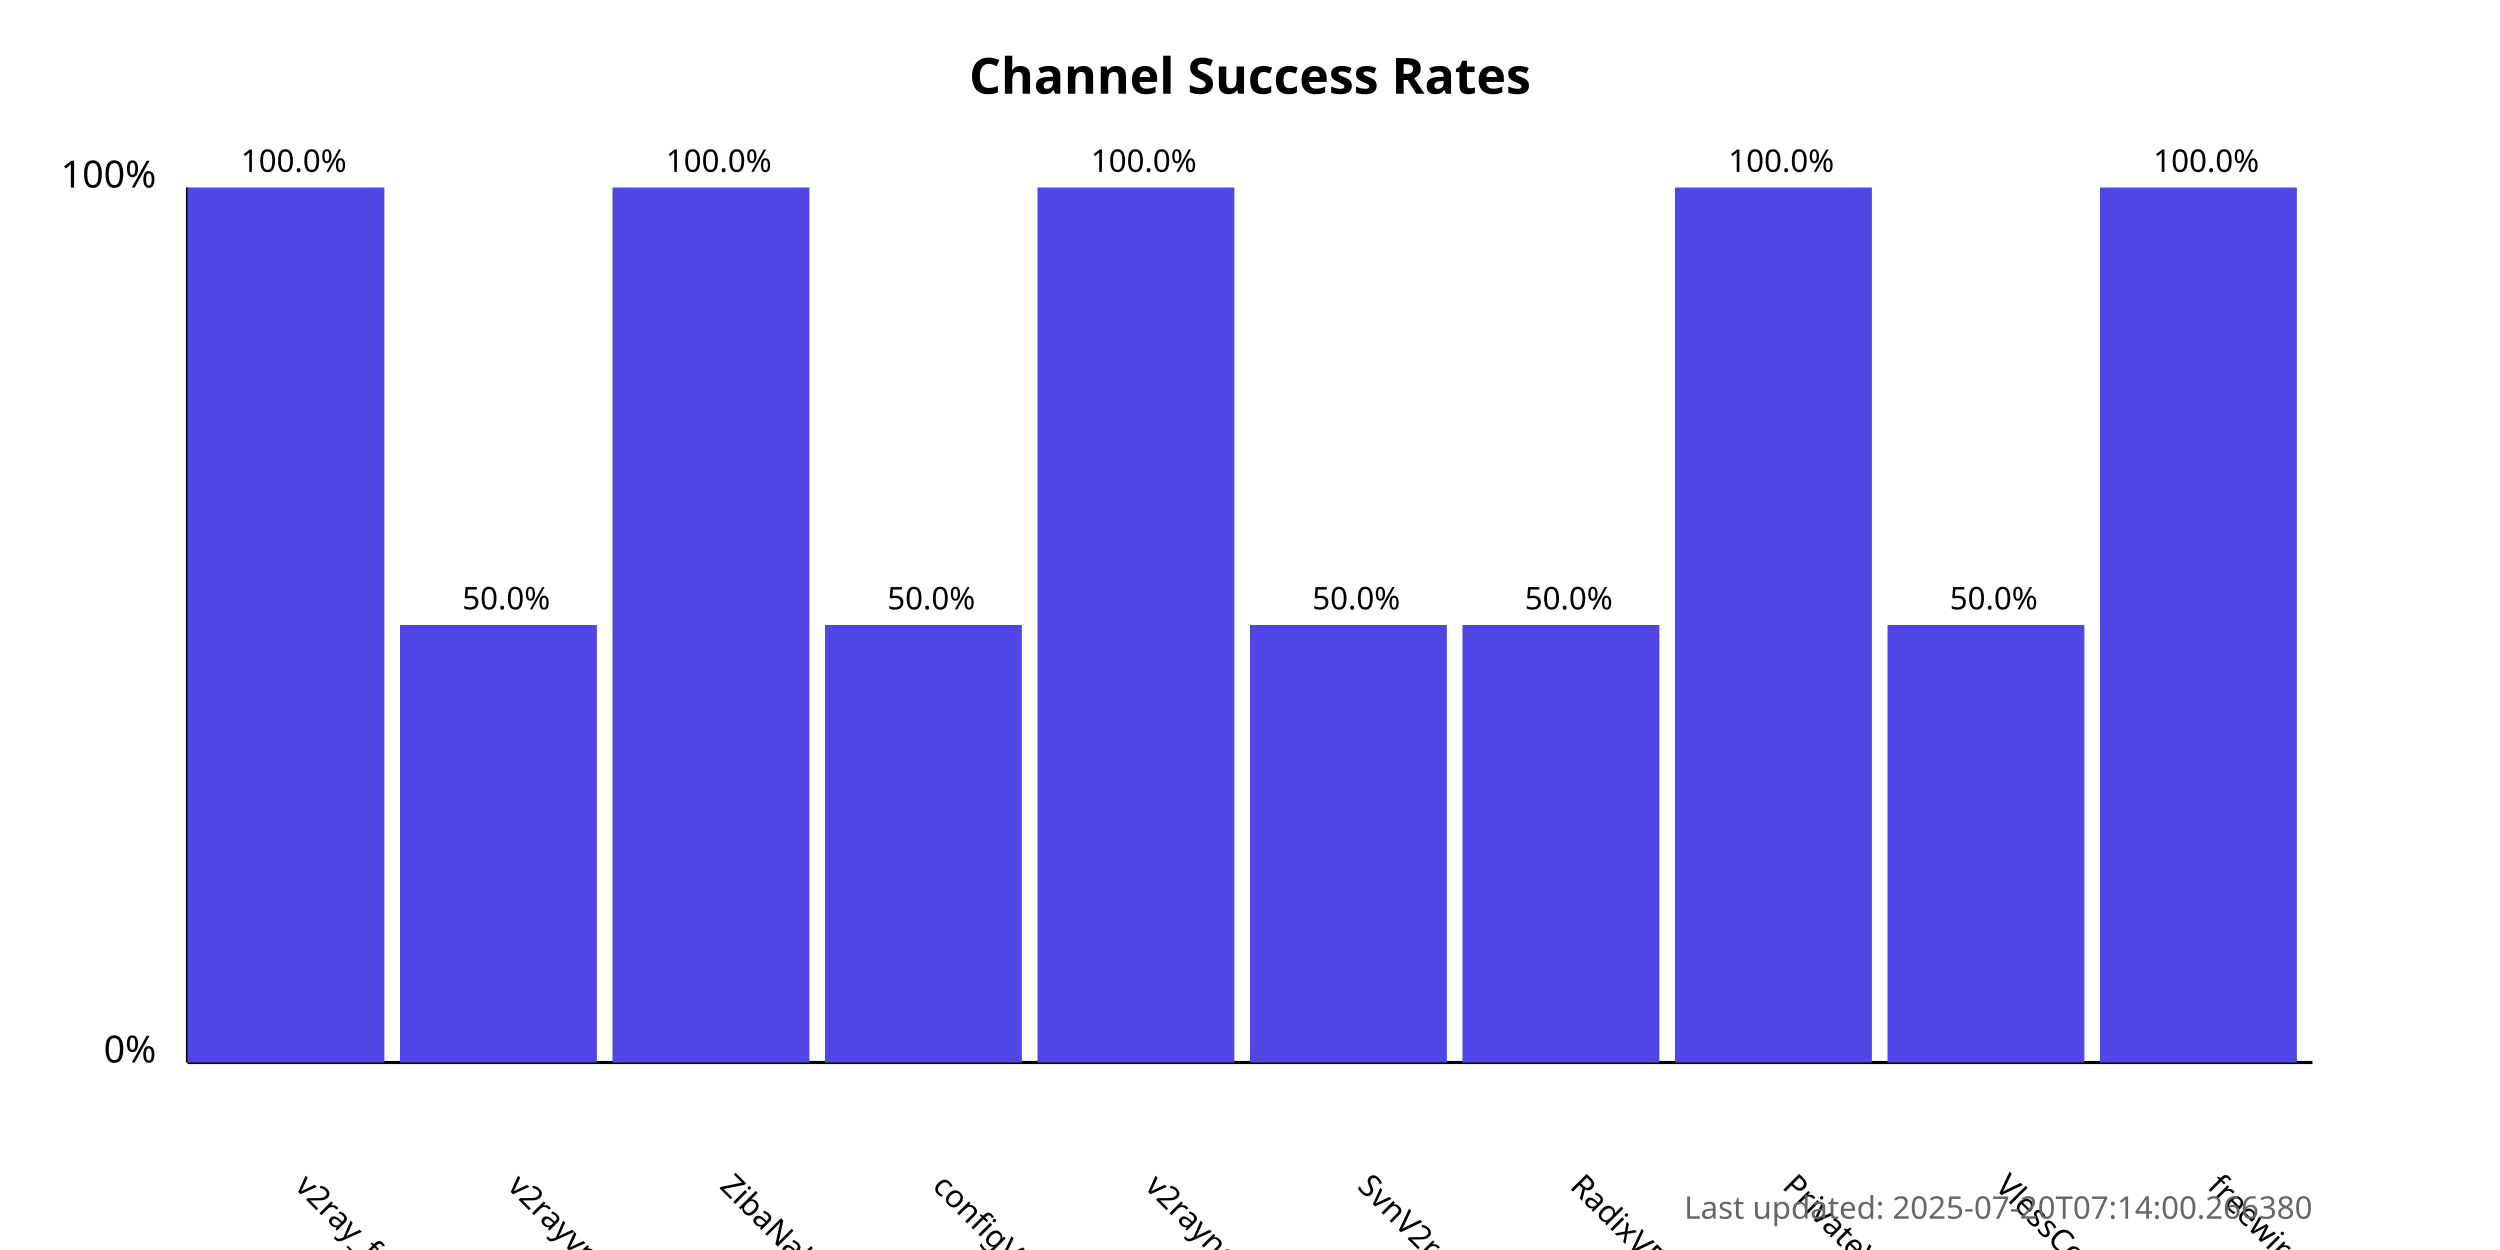
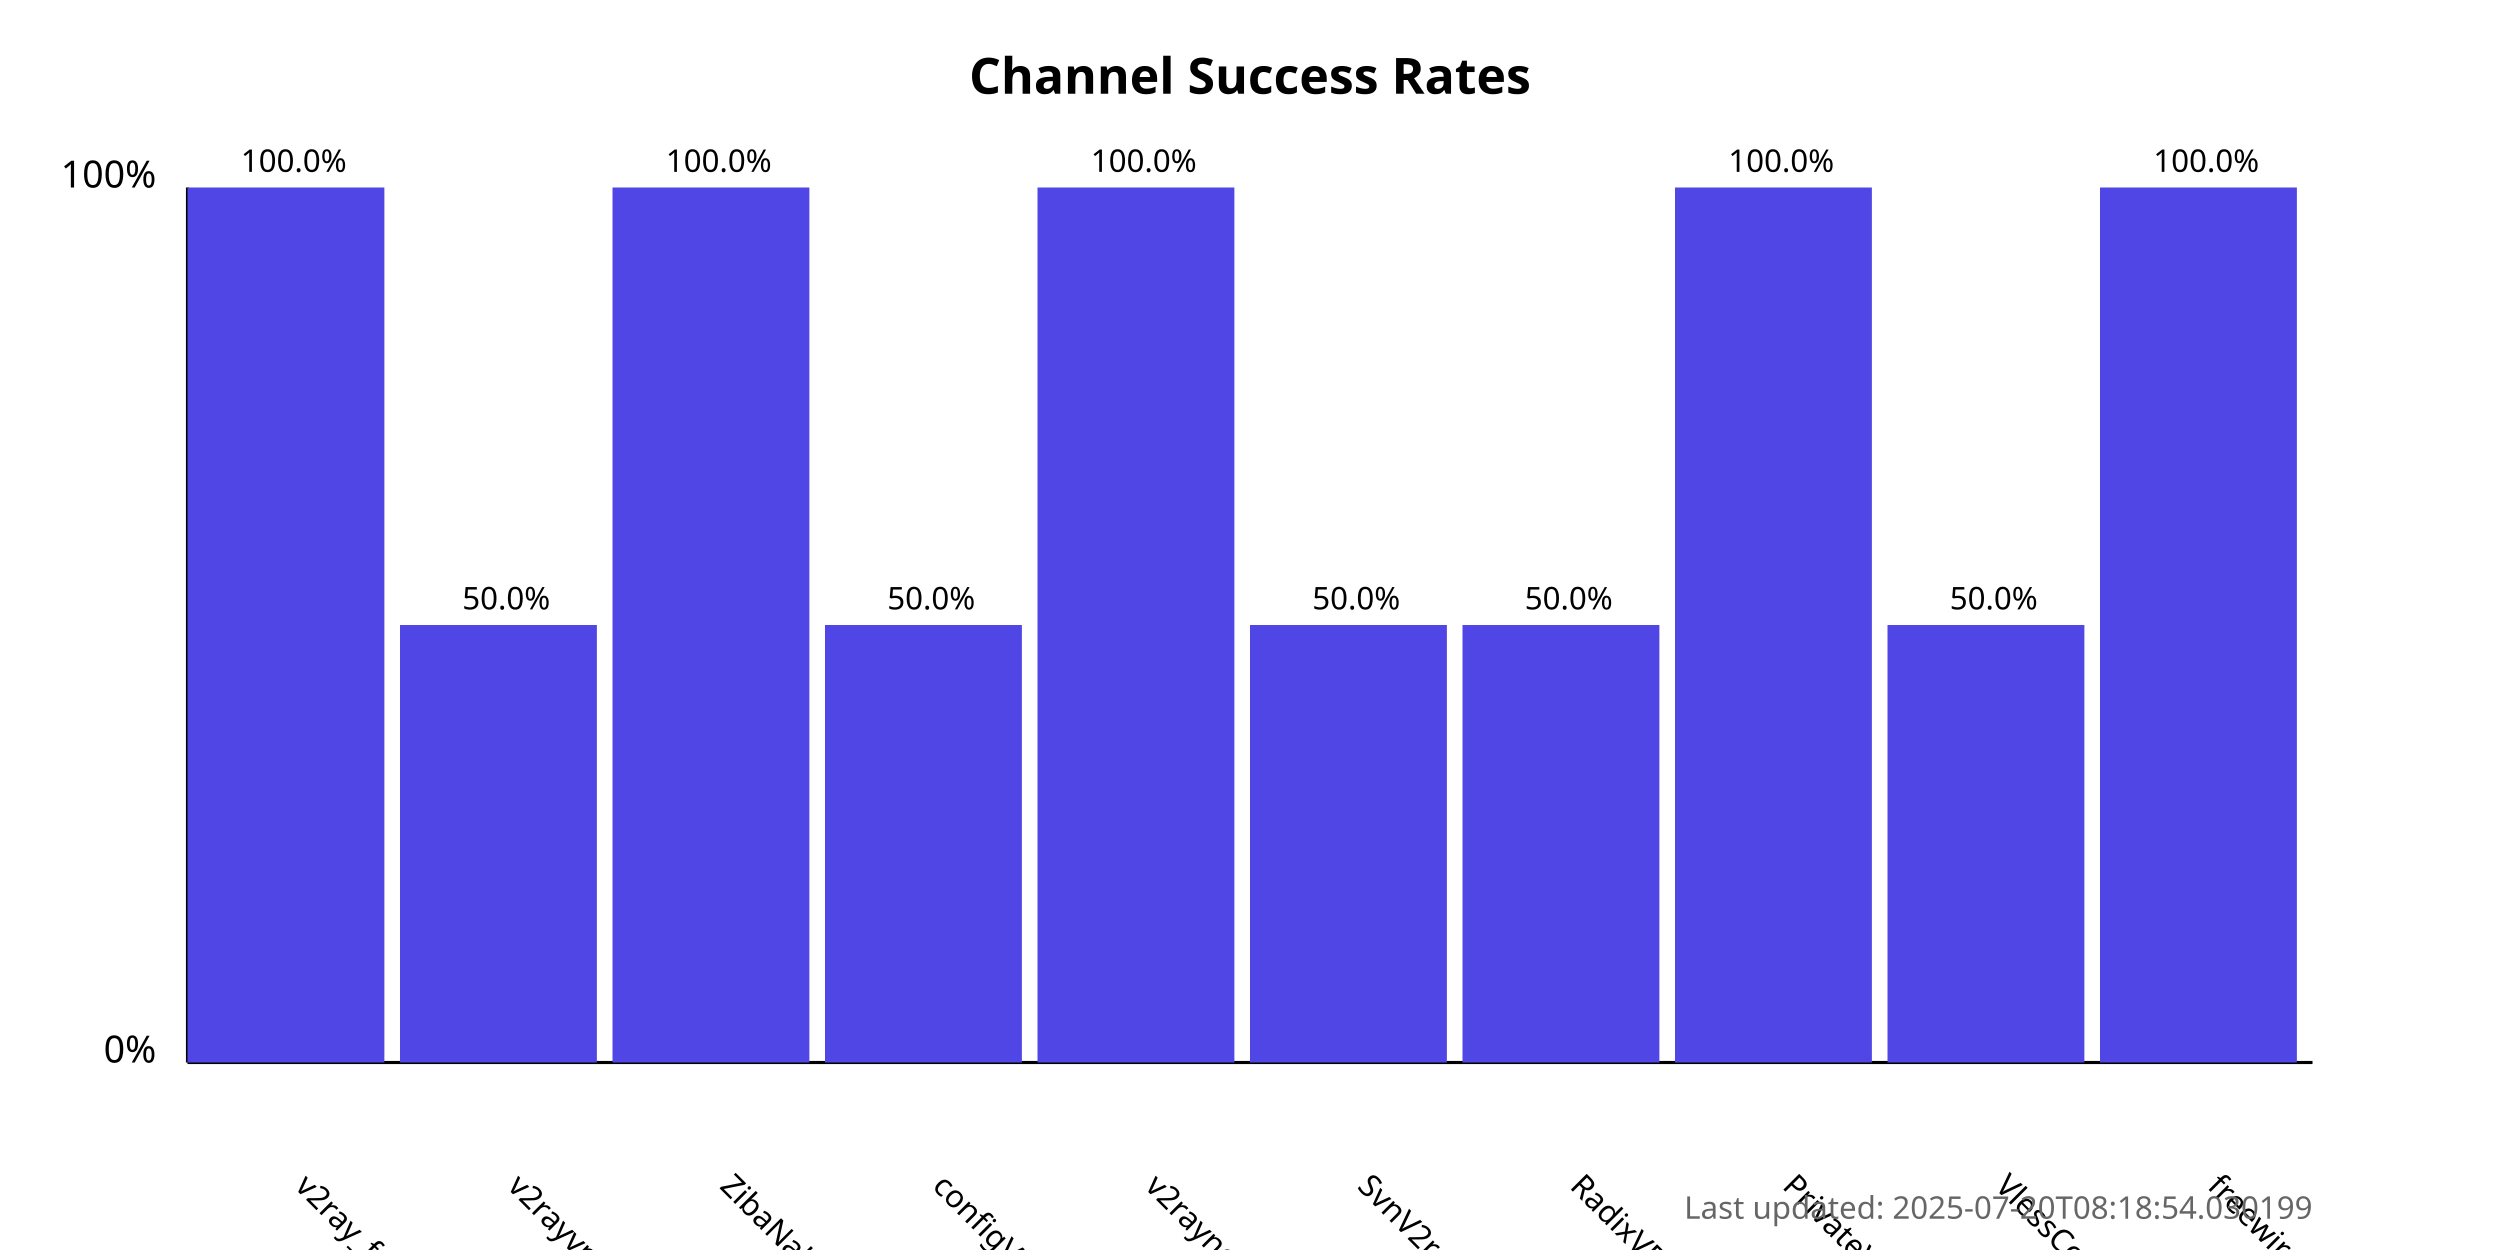
<svg xmlns="http://www.w3.org/2000/svg" width="800" height="400">
  <style>
            .chart-title { font: bold 16px sans-serif; }
            .axis-label { font: 12px sans-serif; }
            .tick-label { font: 10px sans-serif; }
            .bar { fill: #4f46e5; }
            .bar:hover { fill: #6366f1; }
            .timestamp { font: 10px sans-serif; fill: #666; }
        </style>
  <text x="400.0" y="30" text-anchor="middle" class="chart-title">
            Channel Success Rates
        </text>
  <line x1="60" y1="340" x2="60" y2="60" stroke="black" stroke-width="1" />
  <line x1="60" y1="340" x2="740" y2="340" stroke="black" stroke-width="1" />
  <text x="50" y="340" text-anchor="end" class="axis-label">0%</text>
  <text x="50" y="60" text-anchor="end" class="axis-label">100%</text>
  <g>
    <rect x="60" y="60.0" width="63.0" height="280.0" class="bar" />
    <text x="94.0" y="380" transform="rotate(45, 94.0, 380)" text-anchor="start" class="tick-label">
                v2ray_free_conf
            </text>
    <text x="94.0" y="55.0" text-anchor="middle" class="tick-label">
                100.0%
            </text>
  </g>
  <g>
    <rect x="128.0" y="200.0" width="63.0" height="140.0" class="bar" />
    <text x="162.0" y="380" transform="rotate(45, 162.0, 380)" text-anchor="start" class="tick-label">
                v2rayvpno
            </text>
    <text x="162.0" y="195.0" text-anchor="middle" class="tick-label">
                50.0%
            </text>
  </g>
  <g>
    <rect x="196.0" y="60.0" width="63.0" height="280.0" class="bar" />
    <text x="230.0" y="380" transform="rotate(45, 230.0, 380)" text-anchor="start" class="tick-label">
                ZibaNabz
            </text>
    <text x="230.0" y="55.0" text-anchor="middle" class="tick-label">
                100.0%
            </text>
  </g>
  <g>
    <rect x="264.0" y="200.0" width="63.0" height="140.0" class="bar" />
    <text x="298.0" y="380" transform="rotate(45, 298.0, 380)" text-anchor="start" class="tick-label">
                configV2rayForFree
            </text>
    <text x="298.0" y="195.0" text-anchor="middle" class="tick-label">
                50.0%
            </text>
  </g>
  <g>
    <rect x="332.0" y="60.0" width="63.0" height="280.0" class="bar" />
    <text x="366.0" y="380" transform="rotate(45, 366.0, 380)" text-anchor="start" class="tick-label">
                v2rayngvpn
            </text>
    <text x="366.0" y="55.0" text-anchor="middle" class="tick-label">
                100.0%
            </text>
  </g>
  <g>
    <rect x="400.0" y="200.0" width="63.0" height="140.0" class="bar" />
    <text x="434.0" y="380" transform="rotate(45, 434.0, 380)" text-anchor="start" class="tick-label">
                SvnV2ray
            </text>
    <text x="434.0" y="195.0" text-anchor="middle" class="tick-label">
                50.0%
            </text>
  </g>
  <g>
    <rect x="468.0" y="200.0" width="63.0" height="140.0" class="bar" />
    <text x="502.0" y="380" transform="rotate(45, 502.0, 380)" text-anchor="start" class="tick-label">
                RadixVPN
            </text>
    <text x="502.0" y="195.0" text-anchor="middle" class="tick-label">
                50.0%
            </text>
  </g>
  <g>
    <rect x="536.0" y="60.0" width="63.0" height="280.0" class="bar" />
    <text x="570.0" y="380" transform="rotate(45, 570.0, 380)" text-anchor="start" class="tick-label">
                PrivateVPNs
            </text>
    <text x="570.0" y="55.0" text-anchor="middle" class="tick-label">
                100.0%
            </text>
  </g>
  <g>
    <rect x="604.0" y="200.0" width="63.0" height="140.0" class="bar" />
    <text x="638.0" y="380" transform="rotate(45, 638.0, 380)" text-anchor="start" class="tick-label">
                VlessConfig
            </text>
    <text x="638.0" y="195.0" text-anchor="middle" class="tick-label">
                50.0%
            </text>
  </g>
  <g>
    <rect x="672.0" y="60.0" width="63.0" height="280.0" class="bar" />
    <text x="706.0" y="380" transform="rotate(45, 706.0, 380)" text-anchor="start" class="tick-label">
                freewireguard
            </text>
    <text x="706.0" y="55.0" text-anchor="middle" class="tick-label">
                100.0%
            </text>
  </g>
  <text x="740" y="390" text-anchor="end" class="timestamp">
-             Last updated: 2025-07-20T07:14:00.266380
+             Last updated: 2025-07-20T08:18:54.030199
        </text>
</svg>
